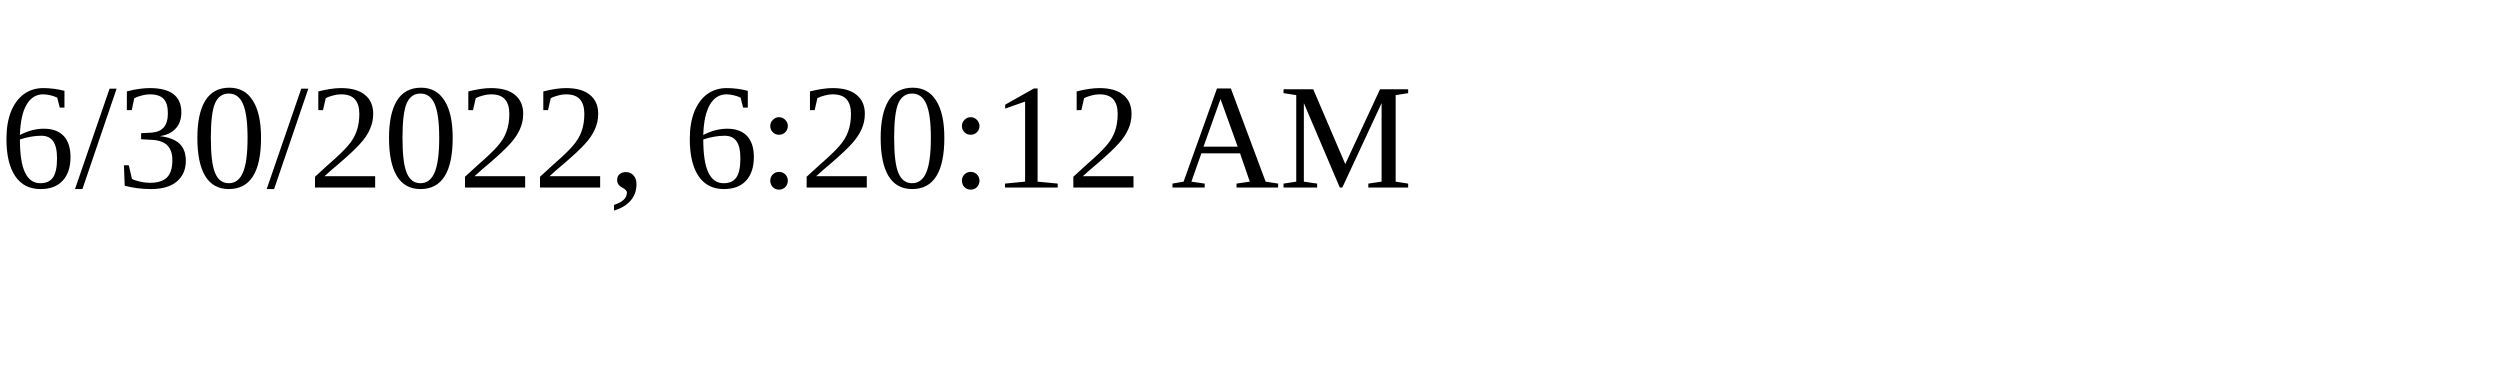
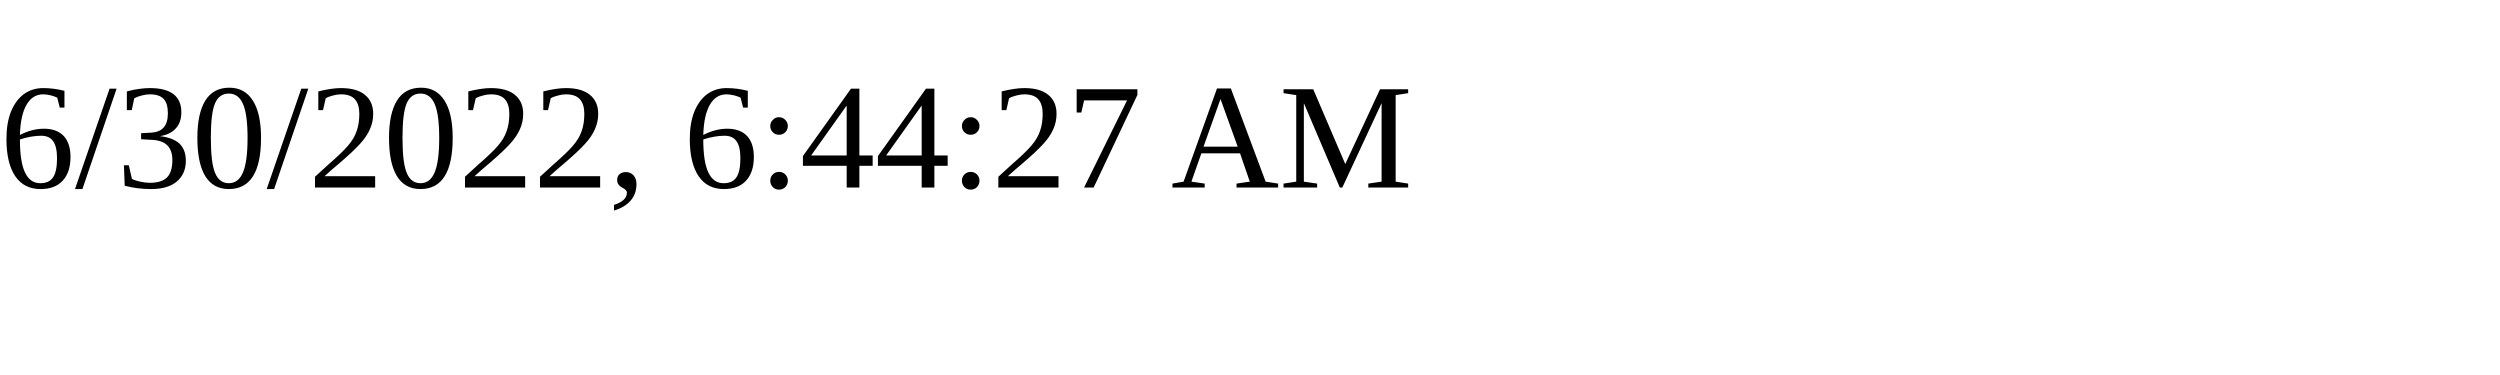
<svg xmlns="http://www.w3.org/2000/svg" height="30" width="200">
-   <text x="0" y="15">6/30/2022, 6:20:12 AM</text>
+   <text x="0" y="15">6/30/2022, 6:44:27 AM</text>
</svg>
